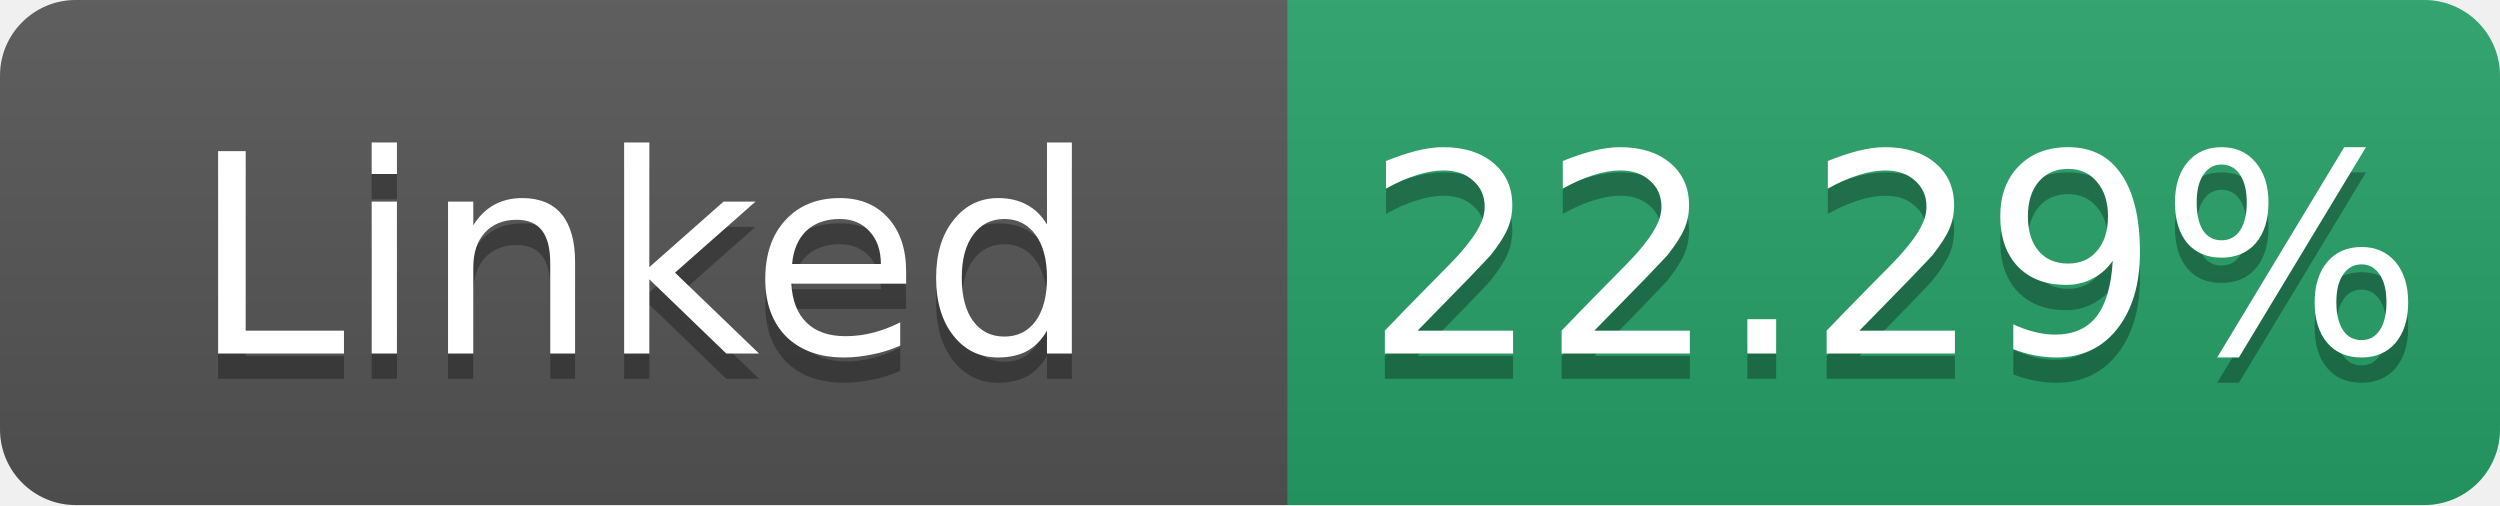
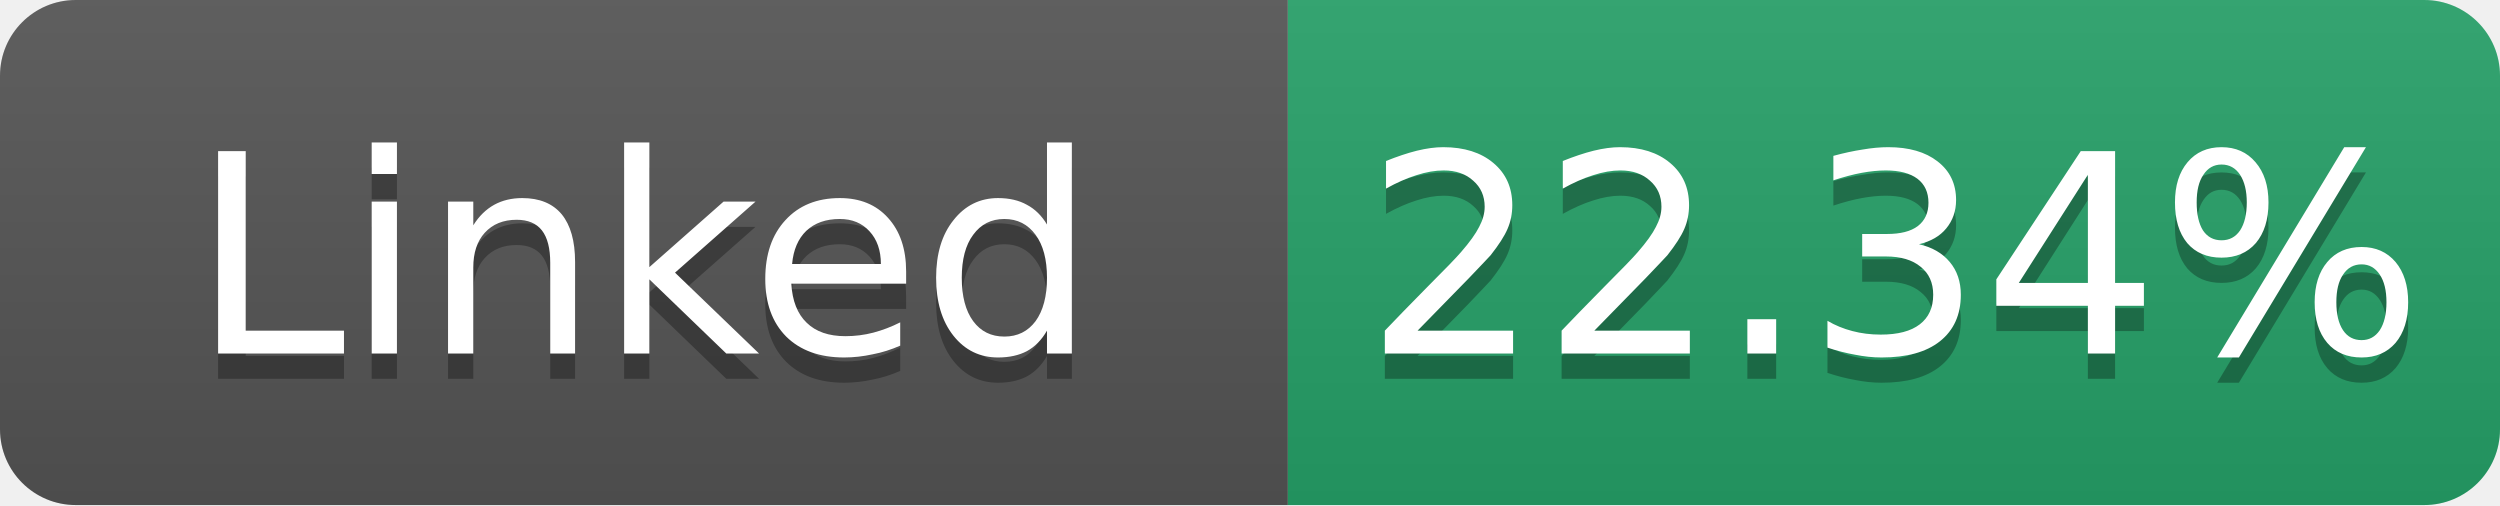
- <svg xmlns="http://www.w3.org/2000/svg" width="99" height="20" role="img" aria-label="Linked: 22.29%">
+ <svg xmlns="http://www.w3.org/2000/svg" width="99" height="20" role="img" aria-label="Linked: 22.34%">
  <linearGradient id="s" x2="0" y2="100%">
    <stop offset="0" stop-color="#bbb" stop-opacity=".1" />
    <stop offset="1" stop-opacity=".1" />
  </linearGradient>
  <clipPath id="r">
    <rect width="99" height="20" rx="3" fill="#fff" />
  </clipPath>
  <g clip-path="url(#r)">
    <rect width="51" height="20" fill="#555" />
    <rect x="51" width="48" height="20" fill="#26a269" />
    <rect width="99" height="20" fill="url(#s)" />
  </g>
  <g fill="#fff" text-anchor="middle" font-family="Verdana,Geneva,DejaVu Sans,sans-serif" font-size="11">
    <text x="25.5" y="15" fill="#010101" fill-opacity=".3">Linked</text>
    <text x="25.5" y="14">Linked</text>
-     <text x="75.0" y="15" fill="#010101" fill-opacity=".3">22.29%</text>
-     <text x="75.0" y="14">22.29%</text>
+     <text x="75.0" y="15" fill="#010101" fill-opacity=".3">22.34%</text>
+     <text x="75.0" y="14">22.34%</text>
  </g>
</svg>
